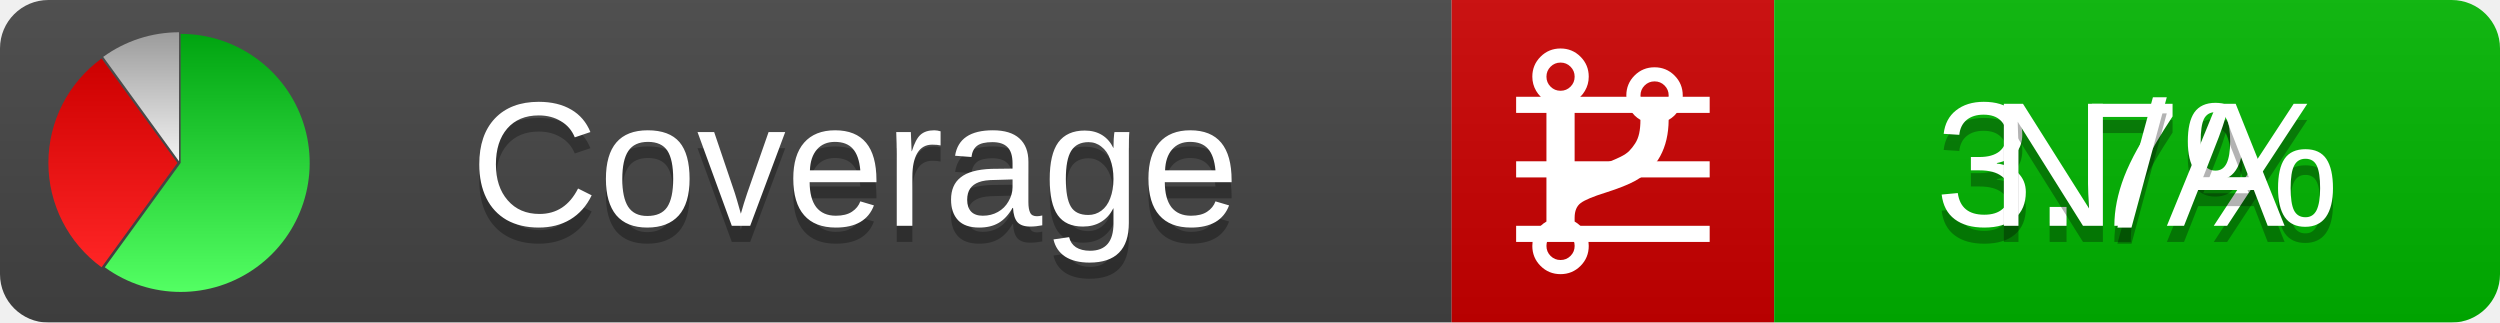
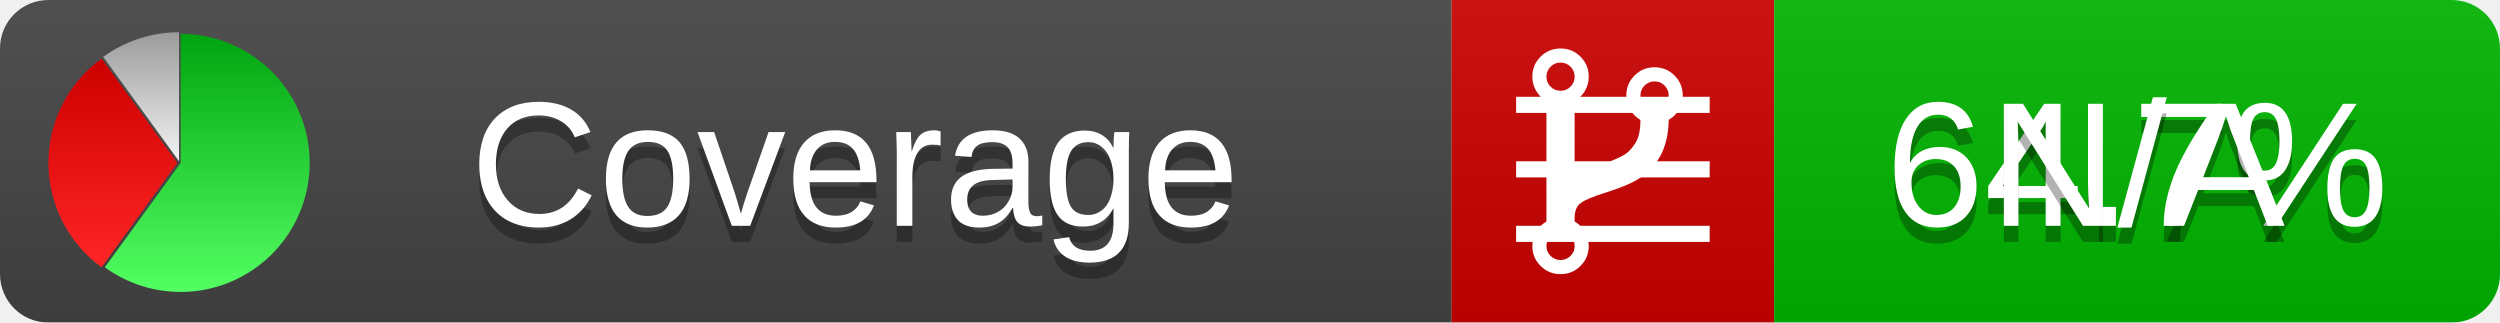
<svg xmlns="http://www.w3.org/2000/svg" xmlns:xlink="http://www.w3.org/1999/xlink" width="155" height="20">
  <style type="text/css">
          
            @keyframes fadeout {
              0 % { visibility: visible; opacity: 1; }
              40% { visibility: visible; opacity: 1; }
              50% { visibility: hidden; opacity: 0; }
              90% { visibility: hidden; opacity: 0; }
              100% { visibility: visible; opacity: 1; }
            }
            @keyframes fadein {
              0% { visibility: hidden; opacity: 0; }
              40% { visibility: hidden; opacity: 0; }
              50% { visibility: visible; opacity: 1; }
              90% { visibility: visible; opacity: 1; }
              100% { visibility: hidden; opacity: 0; }
            }
            .linecoverage {
                animation-duration: 10s;
                animation-name: fadeout;
                animation-iteration-count: infinite;
            }
            .branchcoverage {
                animation-duration: 10s;
                animation-name: fadein;
                animation-iteration-count: infinite;
            }
          
    </style>
  <defs>
    <linearGradient id="gradient" x2="0" y2="100%">
      <stop offset="0" stop-color="#bbb" stop-opacity=".1" />
      <stop offset="1" stop-opacity=".1" />
    </linearGradient>
    <linearGradient id="green" x2="0" y2="100%">
      <stop offset="0" stop-color="#00A410" />
      <stop offset="1" stop-color="#53FF63" />
    </linearGradient>
    <linearGradient id="red" x2="0" y2="100%">
      <stop offset="0" stop-color="#C00" />
      <stop offset="1" stop-color="#FF2525" />
    </linearGradient>
    <linearGradient id="gray" x2="0" y2="100%">
      <stop offset="0" stop-color="#9B9B9B" />
      <stop offset="1" stop-color="#F3F3F3" />
    </linearGradient>
    <mask id="mask">
      <rect width="155" height="20" rx="3" fill="#fff" />
    </mask>
    <g id="icon">
      <path style="fill:url(#green);" d="M205,202.5 l0,-200 a200,200 0 1,1 -117.558,361.803 z" />
      <path style="fill:url(#red);" d="M200,202.5 l-117.558,161.803 a200,200 0 0,1 0,-323.607 z" />
      <path style="fill:url(#gray);" d="M202.5,200 l-117.558,-161.803 a200,200 0 0,1 117.558,-38.196 z" />
    </g>
  </defs>
  <g mask="url(#mask)">
    <rect x="0" y="0" width="90" height="20" fill="#444" />
    <rect x="90" y="0" width="20" height="20" fill="#c00" />
    <rect x="110" y="0" width="45" height="20" fill="#00B600" />
    <rect x="0" y="0" width="155" height="20" fill="url(#gradient)" />
  </g>
  <g>
    <path class="linecoverage" stroke="#fff" d="M94 6.5 h12 M94 10.5 h12 M94 14.5 h12" />
    <path class="branchcoverage" fill="#fff" d="m 97.628,15.247 q 0,-0.364 -0.255,-0.619 -0.255,-0.255 -0.619,-0.255 -0.364,0 -0.619,0.255 -0.255,0.255 -0.255,0.619 0,0.364 0.255,0.619 0.255,0.255 0.619,0.255 0.364,0 0.619,-0.255 0.255,-0.255 0.255,-0.619 z m 0,-10.493 q 0,-0.364 -0.255,-0.619 -0.255,-0.255 -0.619,-0.255 -0.364,0 -0.619,0.255 -0.255,0.255 -0.255,0.619 0,0.364 0.255,0.619 0.255,0.255 0.619,0.255 0.364,0 0.619,-0.255 0.255,-0.255 0.255,-0.619 z m 5.83,1.166 q 0,-0.364 -0.255,-0.619 -0.255,-0.255 -0.619,-0.255 -0.364,0 -0.619,0.255 -0.255,0.255 -0.255,0.619 0,0.364 0.255,0.619 0.255,0.255 0.619,0.255 0.364,0 0.619,-0.255 0.255,-0.255 0.255,-0.619 z m 0.874,0 q 0,0.474 -0.237,0.879 -0.237,0.405 -0.638,0.633 -0.018,2.614 -2.059,3.771 -0.619,0.346 -1.849,0.738 -1.166,0.364 -1.544,0.647 -0.378,0.282 -0.378,0.911 l 0,0.237 q 0.401,0.228 0.638,0.633 0.237,0.405 0.237,0.879 0,0.729 -0.51,1.239 -0.51,0.51 -1.239,0.51 -0.729,0 -1.239,-0.51 -0.51,-0.51 -0.51,-1.239 0,-0.474 0.237,-0.879 0.237,-0.405 0.638,-0.633 l 0,-7.469 q -0.401,-0.228 -0.638,-0.633 -0.237,-0.405 -0.237,-0.879 0,-0.729 0.51,-1.239 0.51,-0.51 1.239,-0.51 0.729,0 1.239,0.51 0.51,0.51 0.51,1.239 0,0.474 -0.237,0.879 -0.237,0.405 -0.638,0.633 l 0,4.527 q 0.492,-0.237 1.403,-0.519 0.501,-0.155 0.797,-0.269 0.296,-0.114 0.642,-0.282 0.346,-0.169 0.537,-0.36 0.191,-0.191 0.369,-0.465 0.178,-0.273 0.255,-0.633 0.077,-0.36 0.077,-0.833 -0.401,-0.228 -0.638,-0.633 -0.237,-0.405 -0.237,-0.879 0,-0.729 0.51,-1.239 0.51,-0.51 1.239,-0.51 0.729,0 1.239,0.51 0.51,0.51 0.51,1.239 z" />
  </g>
  <g fill="#fff" text-anchor="middle" font-family="Verdana,Arial,Geneva,sans-serif" font-size="11">
    <a xlink:href="https://github.com/danielpalme/ReportGenerator" target="_top">
      <use xlink:href="#icon" transform="translate(3,2) scale(.04)" />
    </a>
    <text x="53" y="15" fill="#010101" fill-opacity=".3">Coverage</text>
    <text x="53" y="14" fill="#fff">Coverage</text>
-     <text class="linecoverage" x="132.5" y="15" fill="#010101" fill-opacity=".3">3.7%</text>
-     <text class="linecoverage" x="132.5" y="14">3.7%</text>
+     <text class="linecoverage" x="132.5" y="15" fill="#010101" fill-opacity=".3">64.7%</text>
+     <text class="linecoverage" x="132.5" y="14">64.7%</text>
    <text class="branchcoverage" x="132.5" y="15" fill="#010101" fill-opacity=".3">N/A</text>
    <text class="branchcoverage" x="132.5" y="14">N/A</text>
  </g>
  <g>
    <rect class="linecoverage" x="90" y="0" width="65" height="20" fill-opacity="0" />
    <rect class="branchcoverage" x="90" y="0" width="65" height="20" fill-opacity="0" />
  </g>
</svg>
